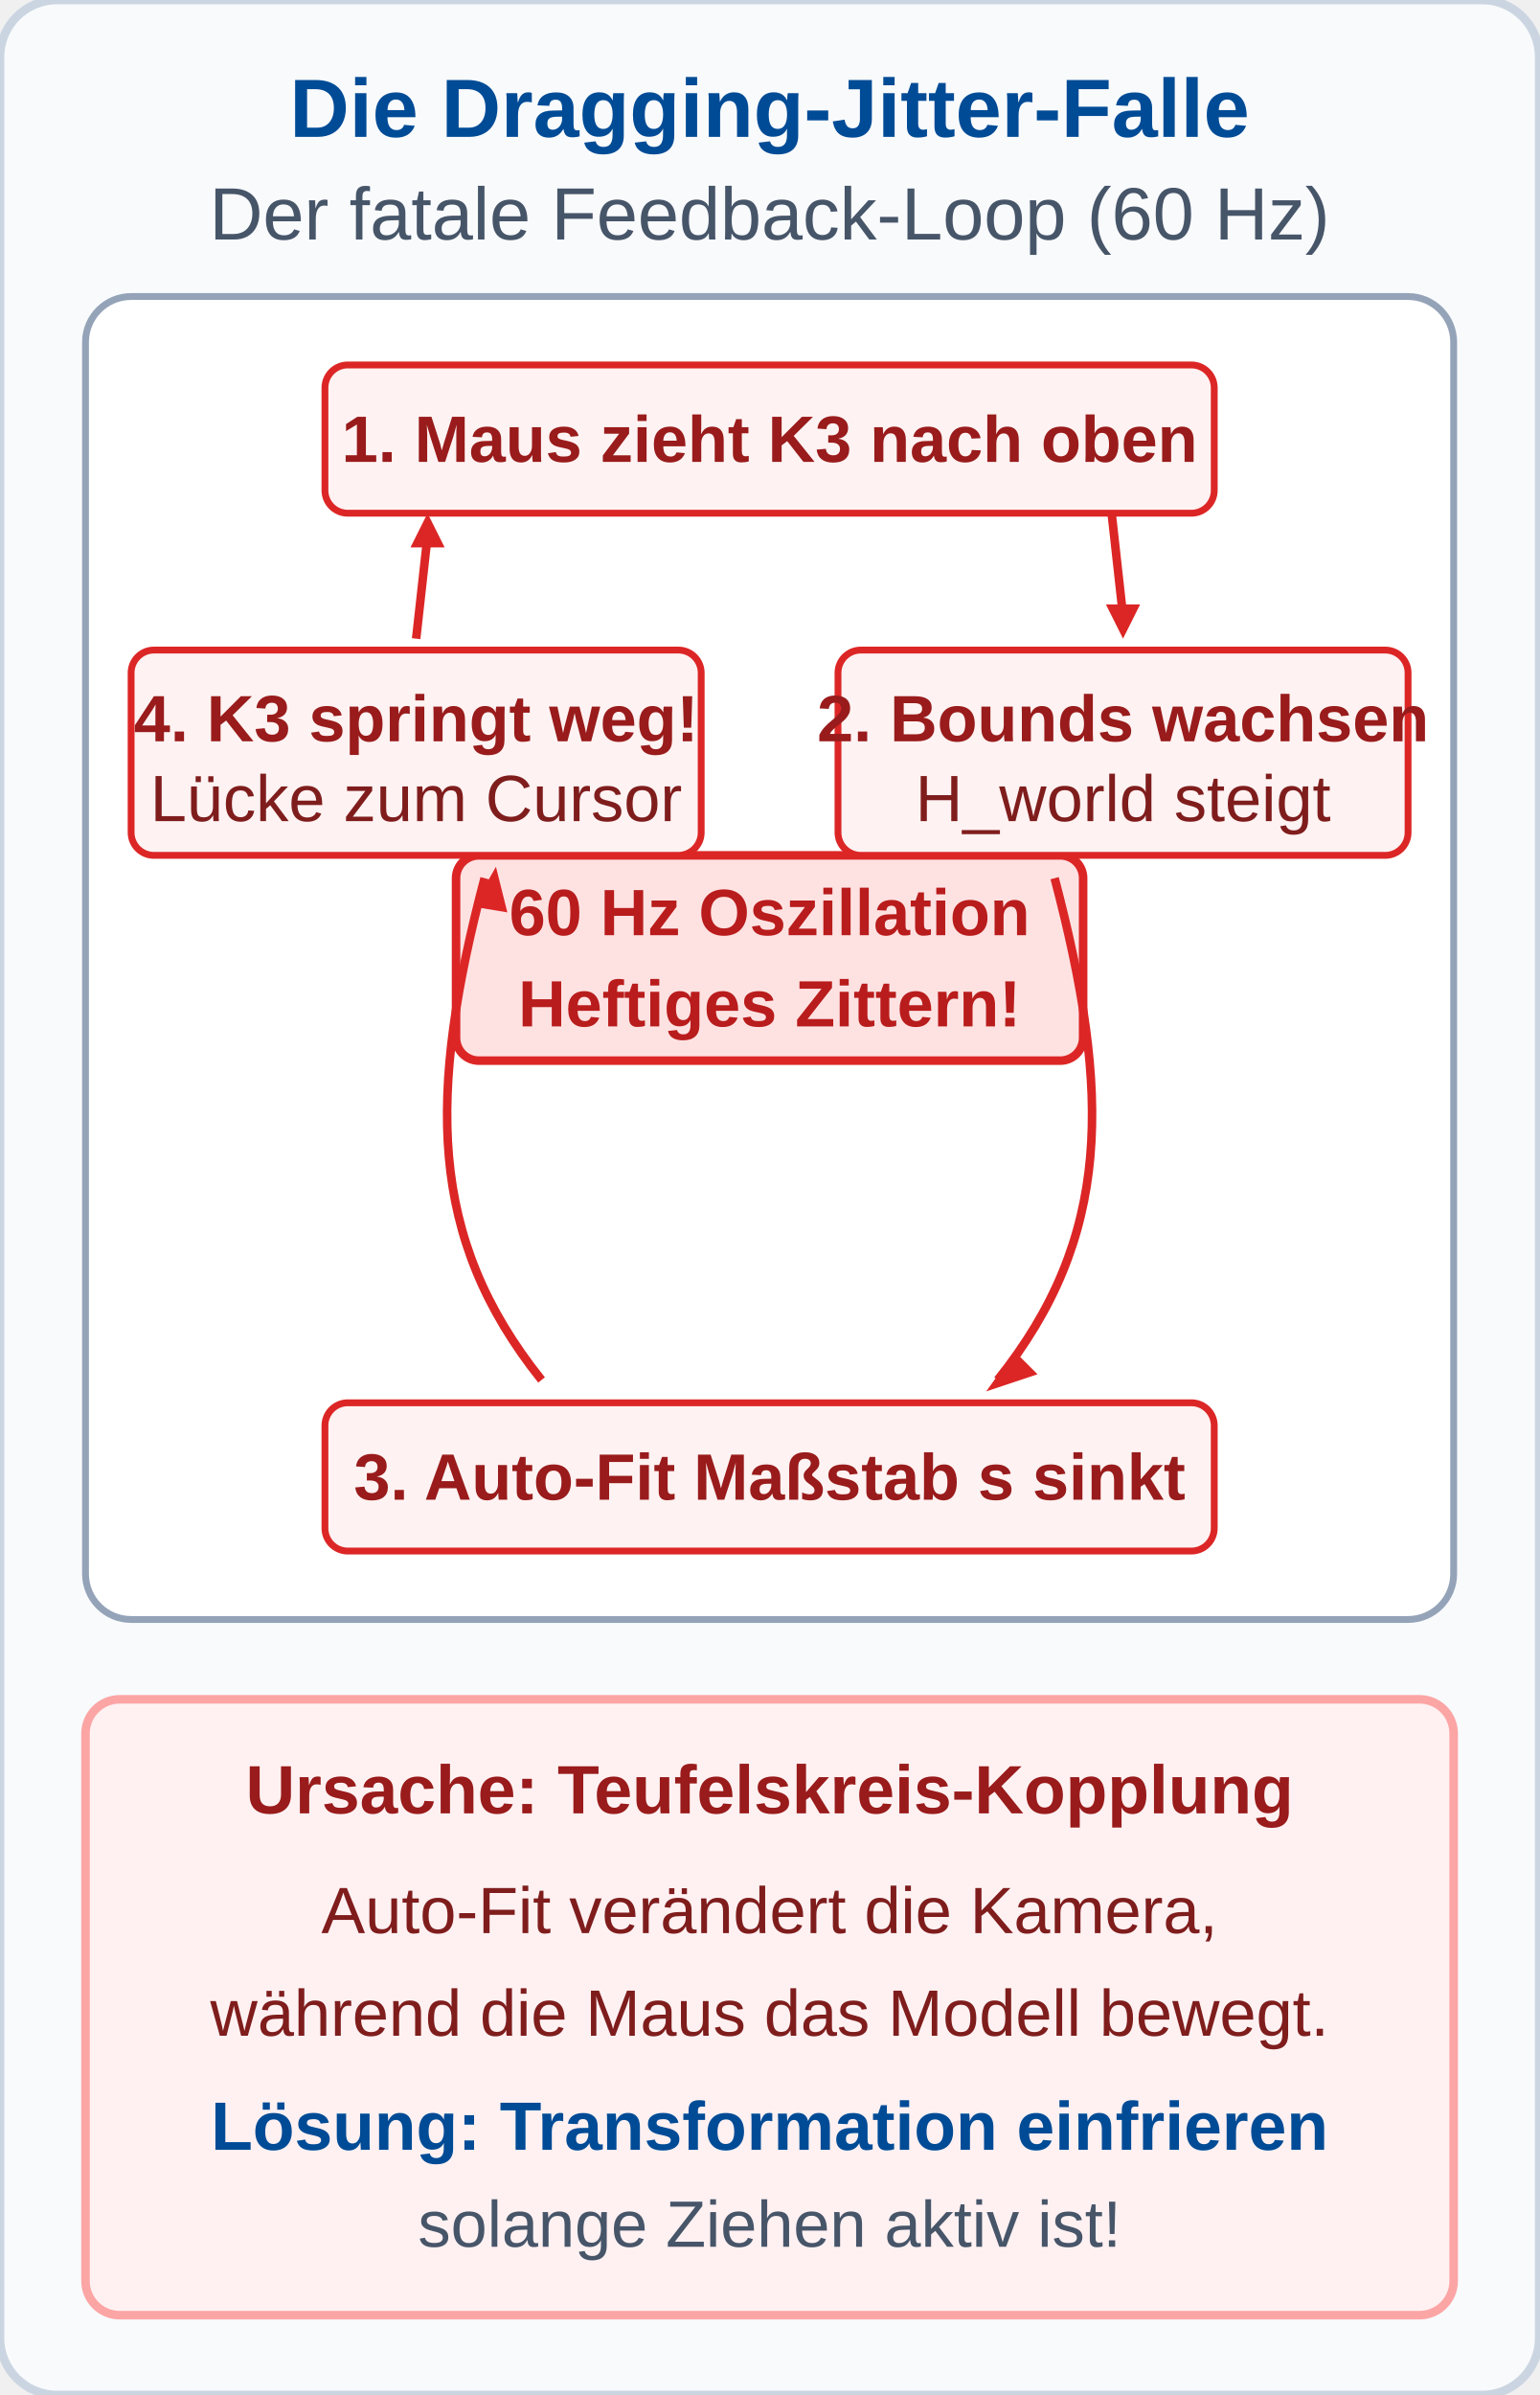
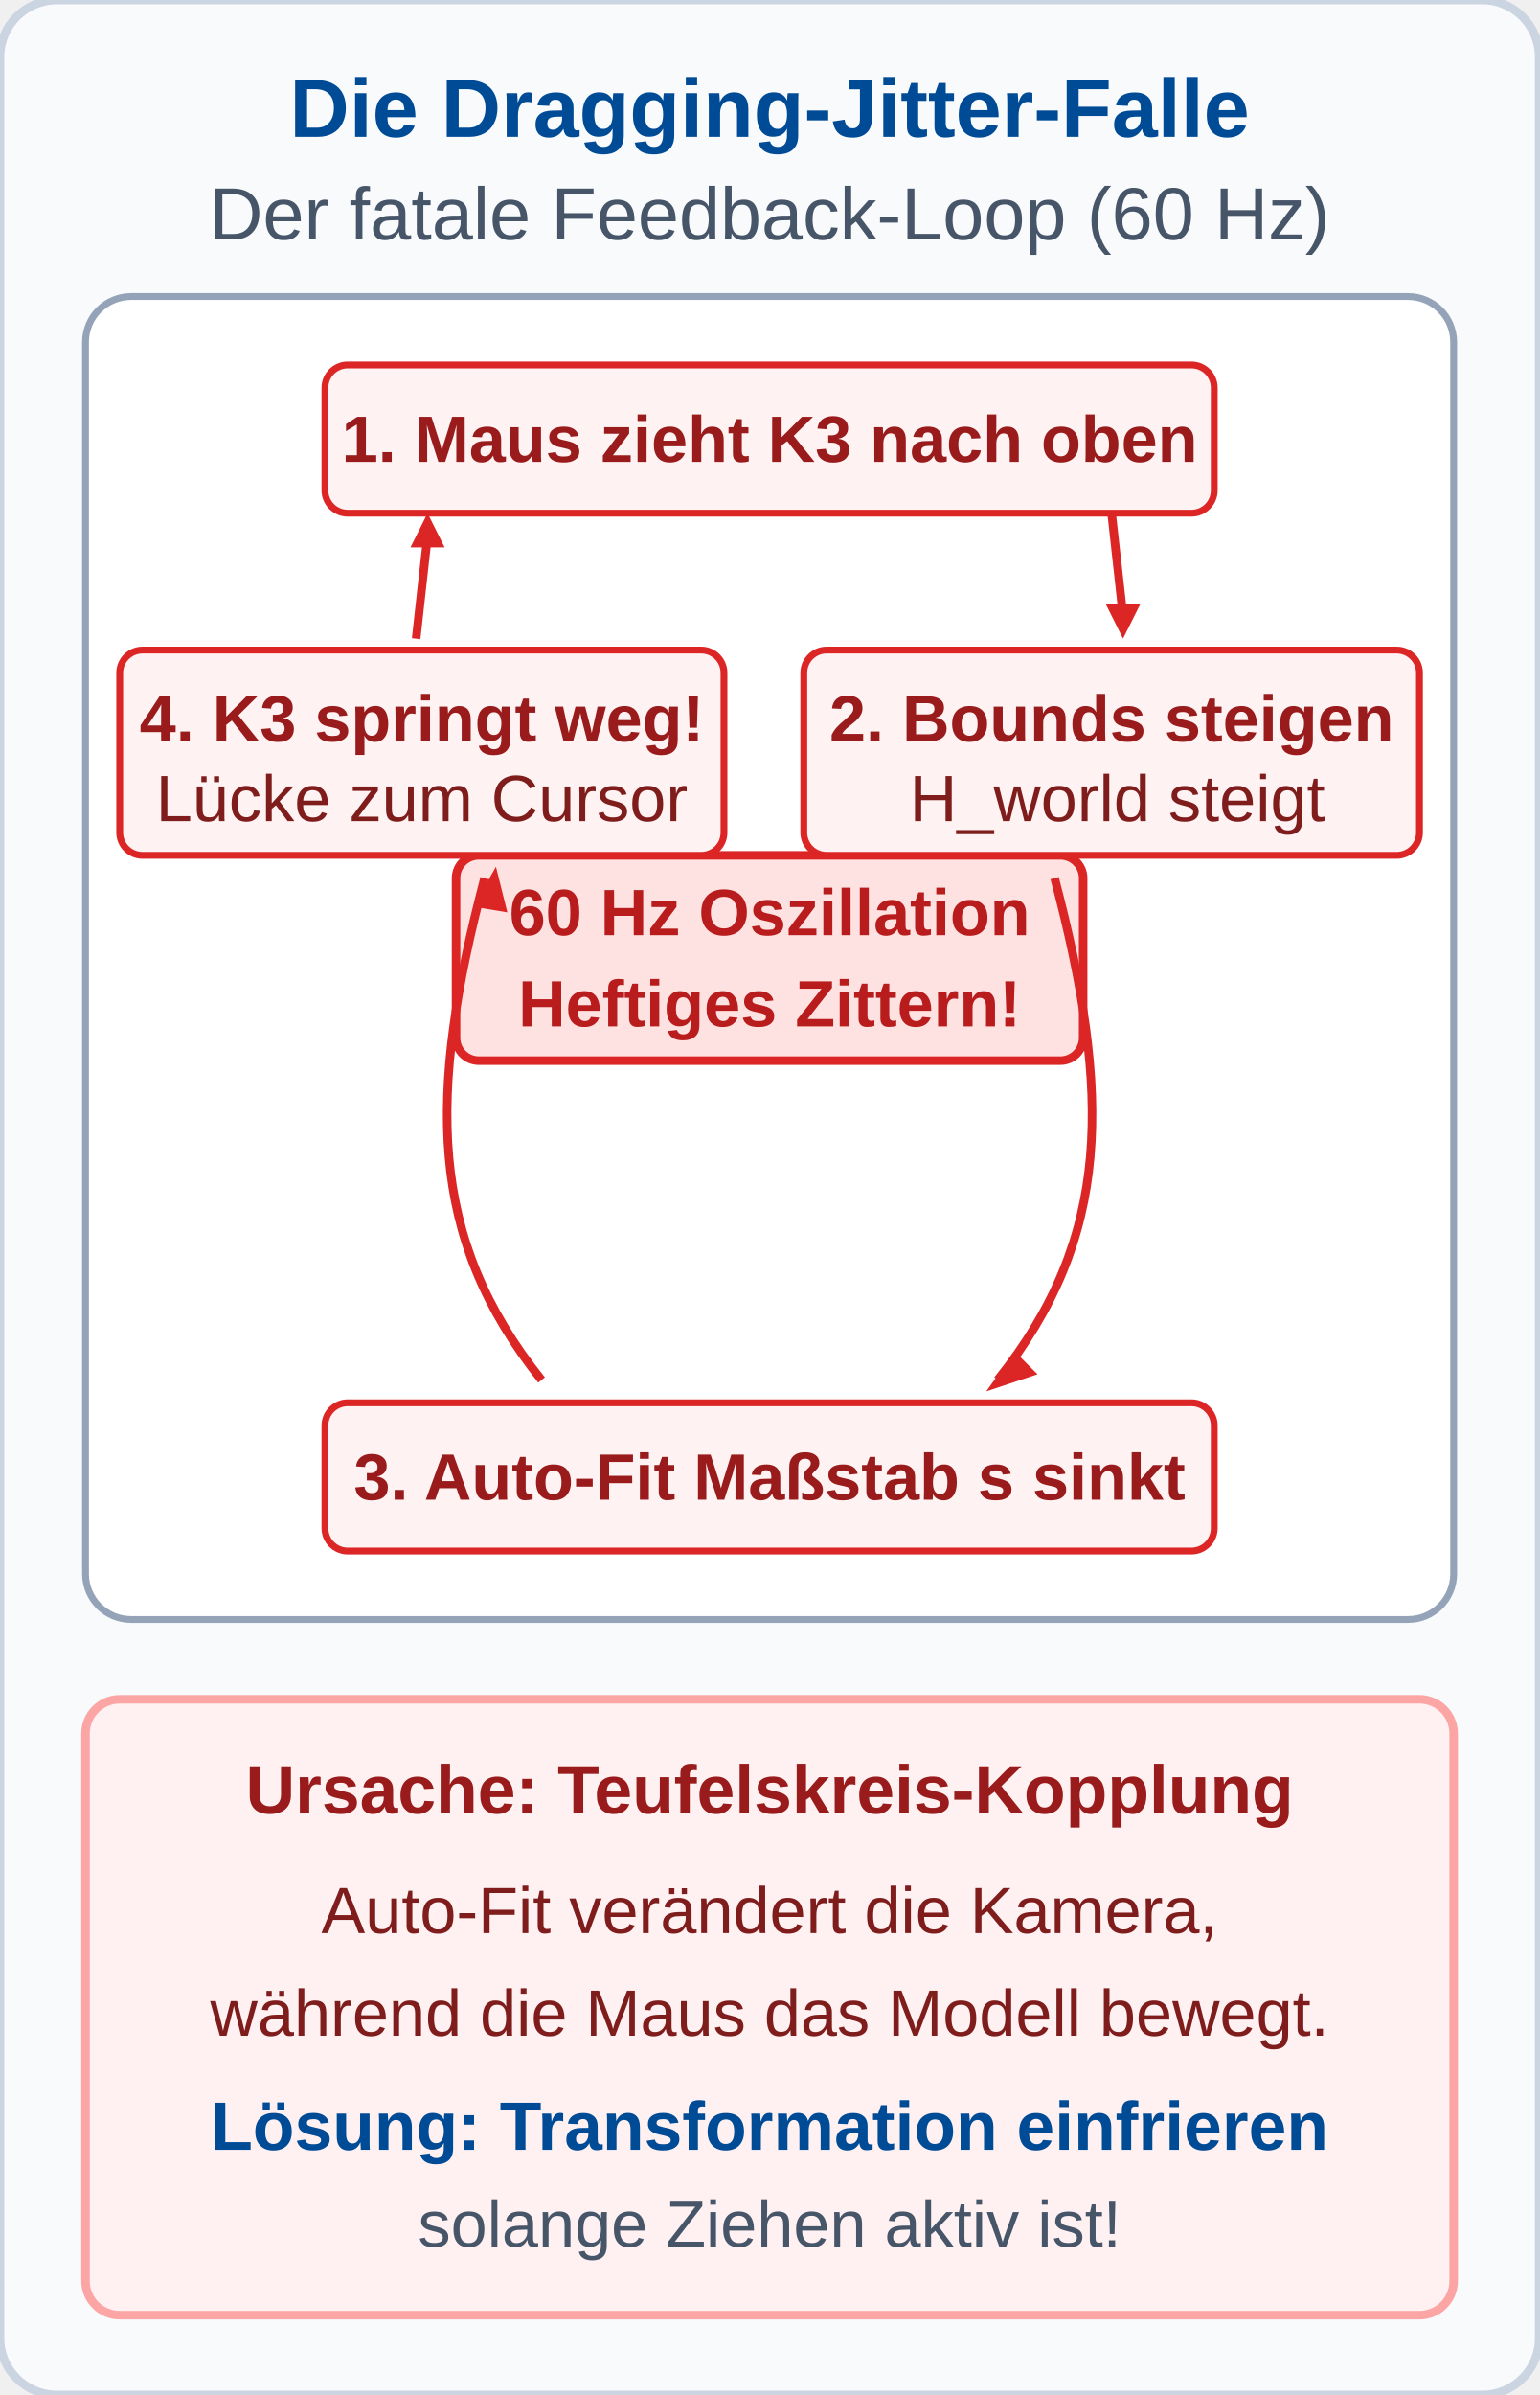
<svg xmlns="http://www.w3.org/2000/svg" viewBox="0 0 270 420" width="270" height="420">
  <defs>
    <style>
      .hdr { font-family: 'Segoe UI', Arial, sans-serif; font-size: 14.5px; font-weight: bold; fill: #004B96; text-anchor: middle; }
      .sub { font-family: 'Segoe UI', Arial, sans-serif; font-size: 13px; fill: #475569; text-anchor: middle; }
      .lbl { font-family: 'Segoe UI', Arial, sans-serif; font-size: 12px; font-weight: bold; text-anchor: middle; }
      .desc { font-family: 'Segoe UI', Arial, sans-serif; font-size: 11.5px; fill: #334155; text-anchor: middle; }
      .warn { font-family: 'Segoe UI', Arial, sans-serif; font-size: 11.5px; font-weight: bold; fill: #b91c1c; text-anchor: middle; }
      .step { font-family: 'Segoe UI', Arial, sans-serif; font-size: 11.5px; font-weight: bold; fill: #991b1b; text-anchor: middle; }
    </style>
  </defs>
  <rect width="270" height="420" rx="10" fill="#f8fafc" stroke="#cbd5e1" stroke-width="1.5" />
  <text x="135" y="24" class="hdr">Die Dragging-Jitter-Falle</text>
  <text x="135" y="42" class="sub">Der fatale Feedback-Loop (60 Hz)</text>
  <g transform="translate(15, 52)">
    <rect width="240" height="232" rx="8" fill="#ffffff" stroke="#94a3b8" stroke-width="1.2" />
    <rect x="65" y="98" width="110" height="36" rx="4" fill="#fee2e2" stroke="#dc2626" stroke-width="1.5" />
    <text x="120" y="112" class="warn" style="font-size: 11.5px;">60 Hz Oszillation</text>
    <text x="120" y="128" class="warn" style="font-size: 11.5px;">Heftiges Zittern!</text>
    <rect x="42" y="12" width="156" height="26" rx="4" fill="#fef2f2" stroke="#dc2626" stroke-width="1.2" />
    <text x="120" y="29" class="step">1. Maus zieht K3 nach oben</text>
    <path d="M 180,38 L 182,56" fill="none" stroke="#dc2626" stroke-width="1.5" />
    <polygon points="179,54 182,60 185,54" fill="#dc2626" />
-     <rect x="132" y="62" width="100" height="36" rx="4" fill="#fef2f2" stroke="#dc2626" stroke-width="1.2" />
-     <text x="182" y="78" class="step">2. Bounds wachsen</text>
-     <text x="182" y="92" class="desc" style="font-size: 11.5px; fill: #7f1d1d;">H_world steigt</text>
+     <rect x="126" y="62" width="108" height="36" rx="4" fill="#fef2f2" stroke="#dc2626" stroke-width="1.2" />
+     <text x="180" y="78" class="step">2. Bounds steigen</text>
+     <text x="181" y="92" class="desc" style="font-size: 11.5px; fill: #7f1d1d;">H_world steigt</text>
    <path d="M 170,102 C 180,140 180,165 160,190" fill="none" stroke="#dc2626" stroke-width="1.5" />
    <polygon points="163,185 158,192 167,189" fill="#dc2626" />
    <rect x="42" y="194" width="156" height="26" rx="4" fill="#fef2f2" stroke="#dc2626" stroke-width="1.2" />
    <text x="120" y="211" class="step">3. Auto-Fit Maßstab s sinkt</text>
    <path d="M 80,190 C 60,165 60,140 70,102" fill="none" stroke="#dc2626" stroke-width="1.5" />
    <polygon points="68,107 72,100 74,108" fill="#dc2626" />
-     <rect x="8" y="62" width="100" height="36" rx="4" fill="#fef2f2" stroke="#dc2626" stroke-width="1.2" />
-     <text x="58" y="78" class="step">4. K3 springt weg!</text>
-     <text x="58" y="92" class="desc" style="font-size: 11.5px; fill: #7f1d1d;">Lücke zum Cursor</text>
+     <rect x="6" y="62" width="106" height="36" rx="4" fill="#fef2f2" stroke="#dc2626" stroke-width="1.2" />
+     <text x="59" y="78" class="step">4. K3 springt weg!</text>
+     <text x="59" y="92" class="desc" style="font-size: 11.5px; fill: #7f1d1d;">Lücke zum Cursor</text>
    <path d="M 58,60 L 60,42" fill="none" stroke="#dc2626" stroke-width="1.5" />
    <polygon points="57,44 60,38 63,44" fill="#dc2626" />
  </g>
  <g transform="translate(15, 298)">
    <rect width="240" height="108" rx="6" fill="#fff1f2" stroke="#fca5a5" stroke-width="1.5" />
    <text x="120" y="20" class="lbl" style="fill: #991b1b;">Ursache: Teufelskreis-Kopplung</text>
    <text x="120" y="41" class="desc" style="fill: #7f1d1d;">Auto-Fit verändert die Kamera,</text>
    <text x="120" y="59" class="desc" style="fill: #7f1d1d;">während die Maus das Modell bewegt.</text>
    <text x="120" y="79" class="lbl" style="fill: #004B96;">Lösung: Transformation einfrieren</text>
    <text x="120" y="96" class="desc" style="fill: #475569;">solange Ziehen aktiv ist!</text>
  </g>
</svg>
